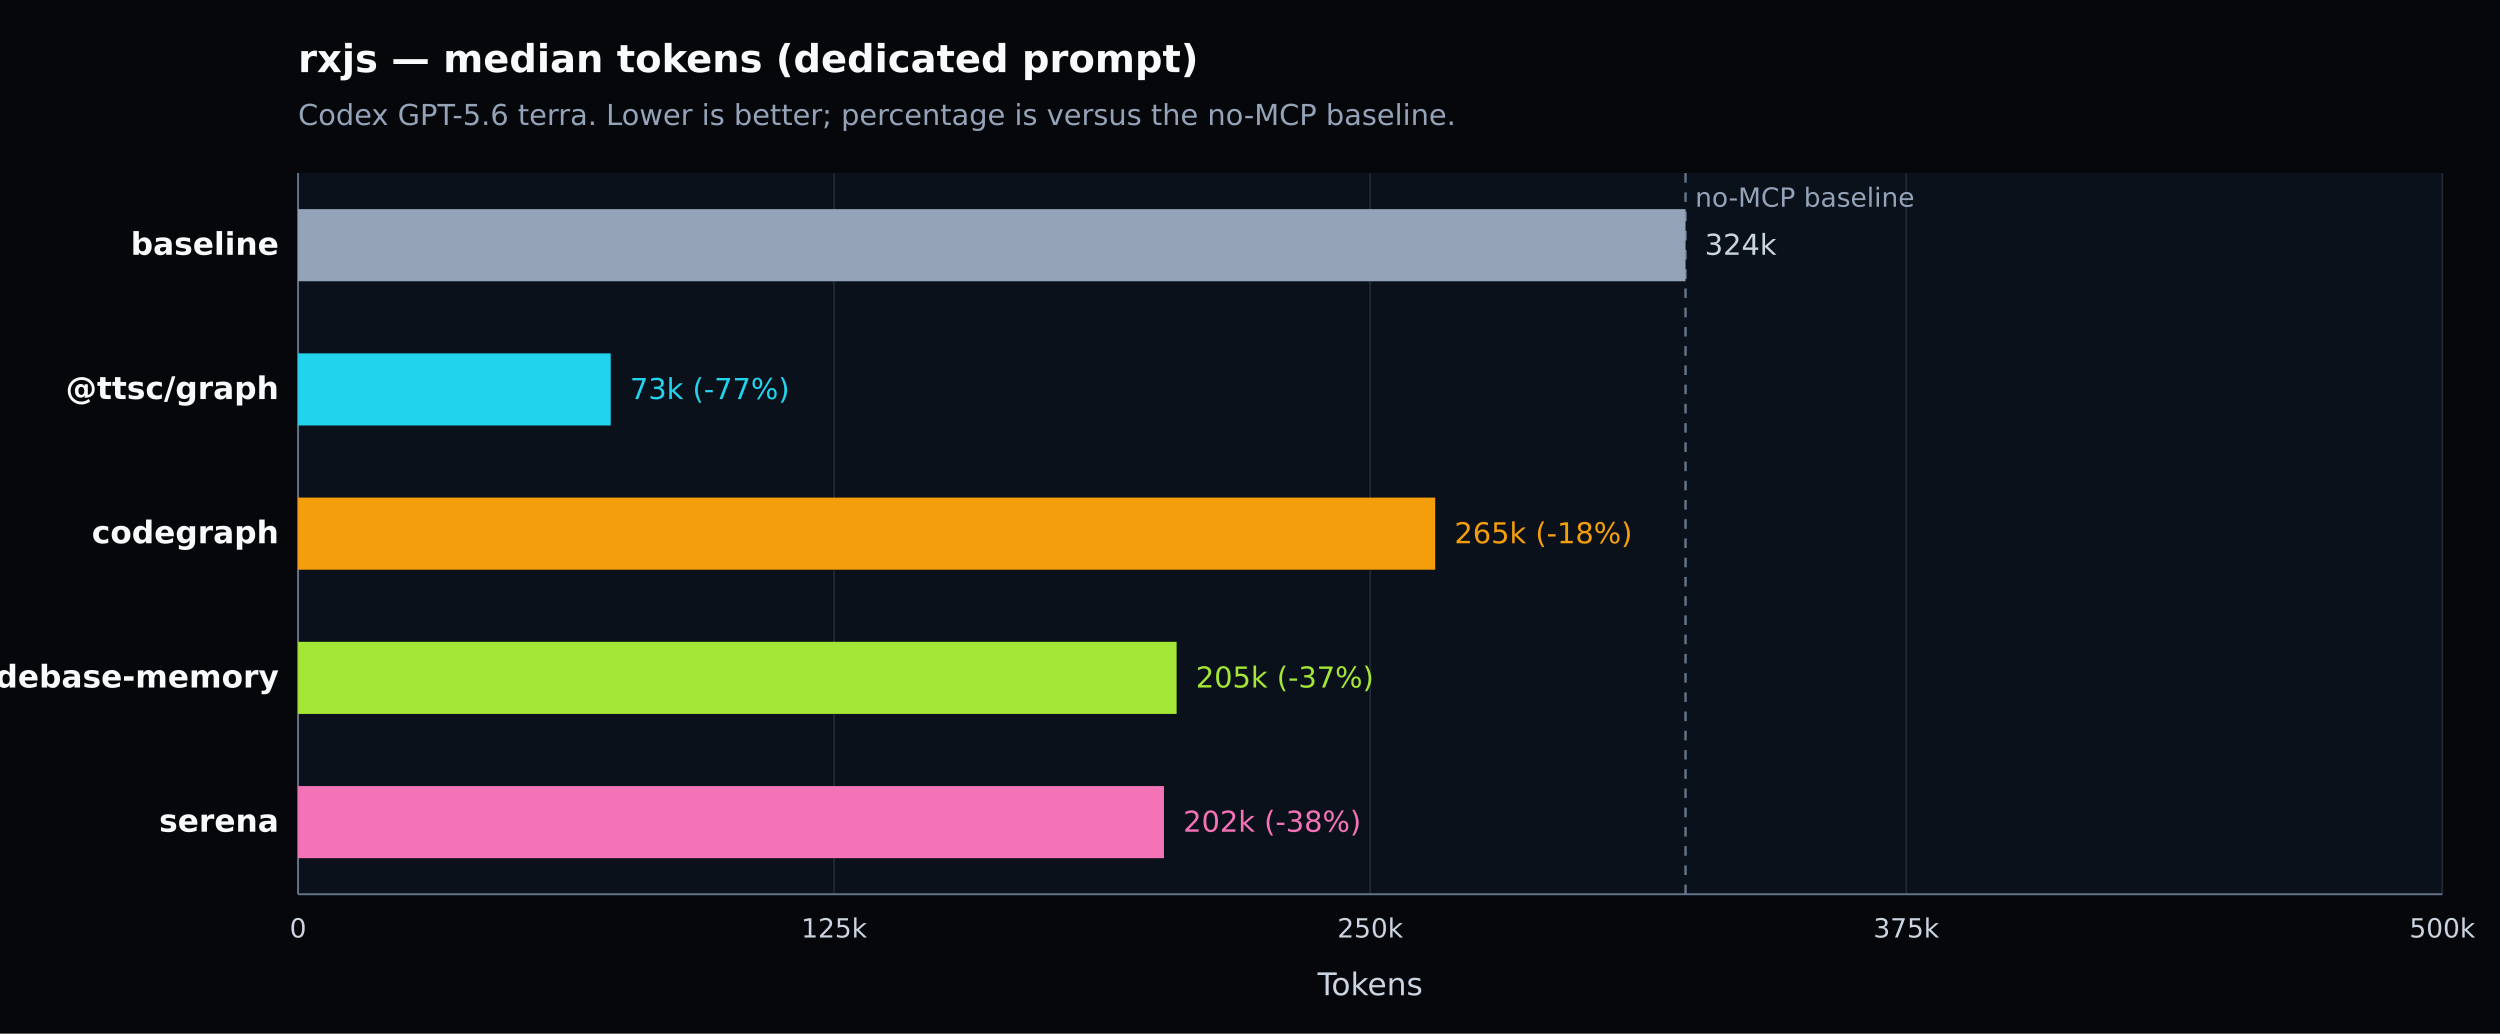
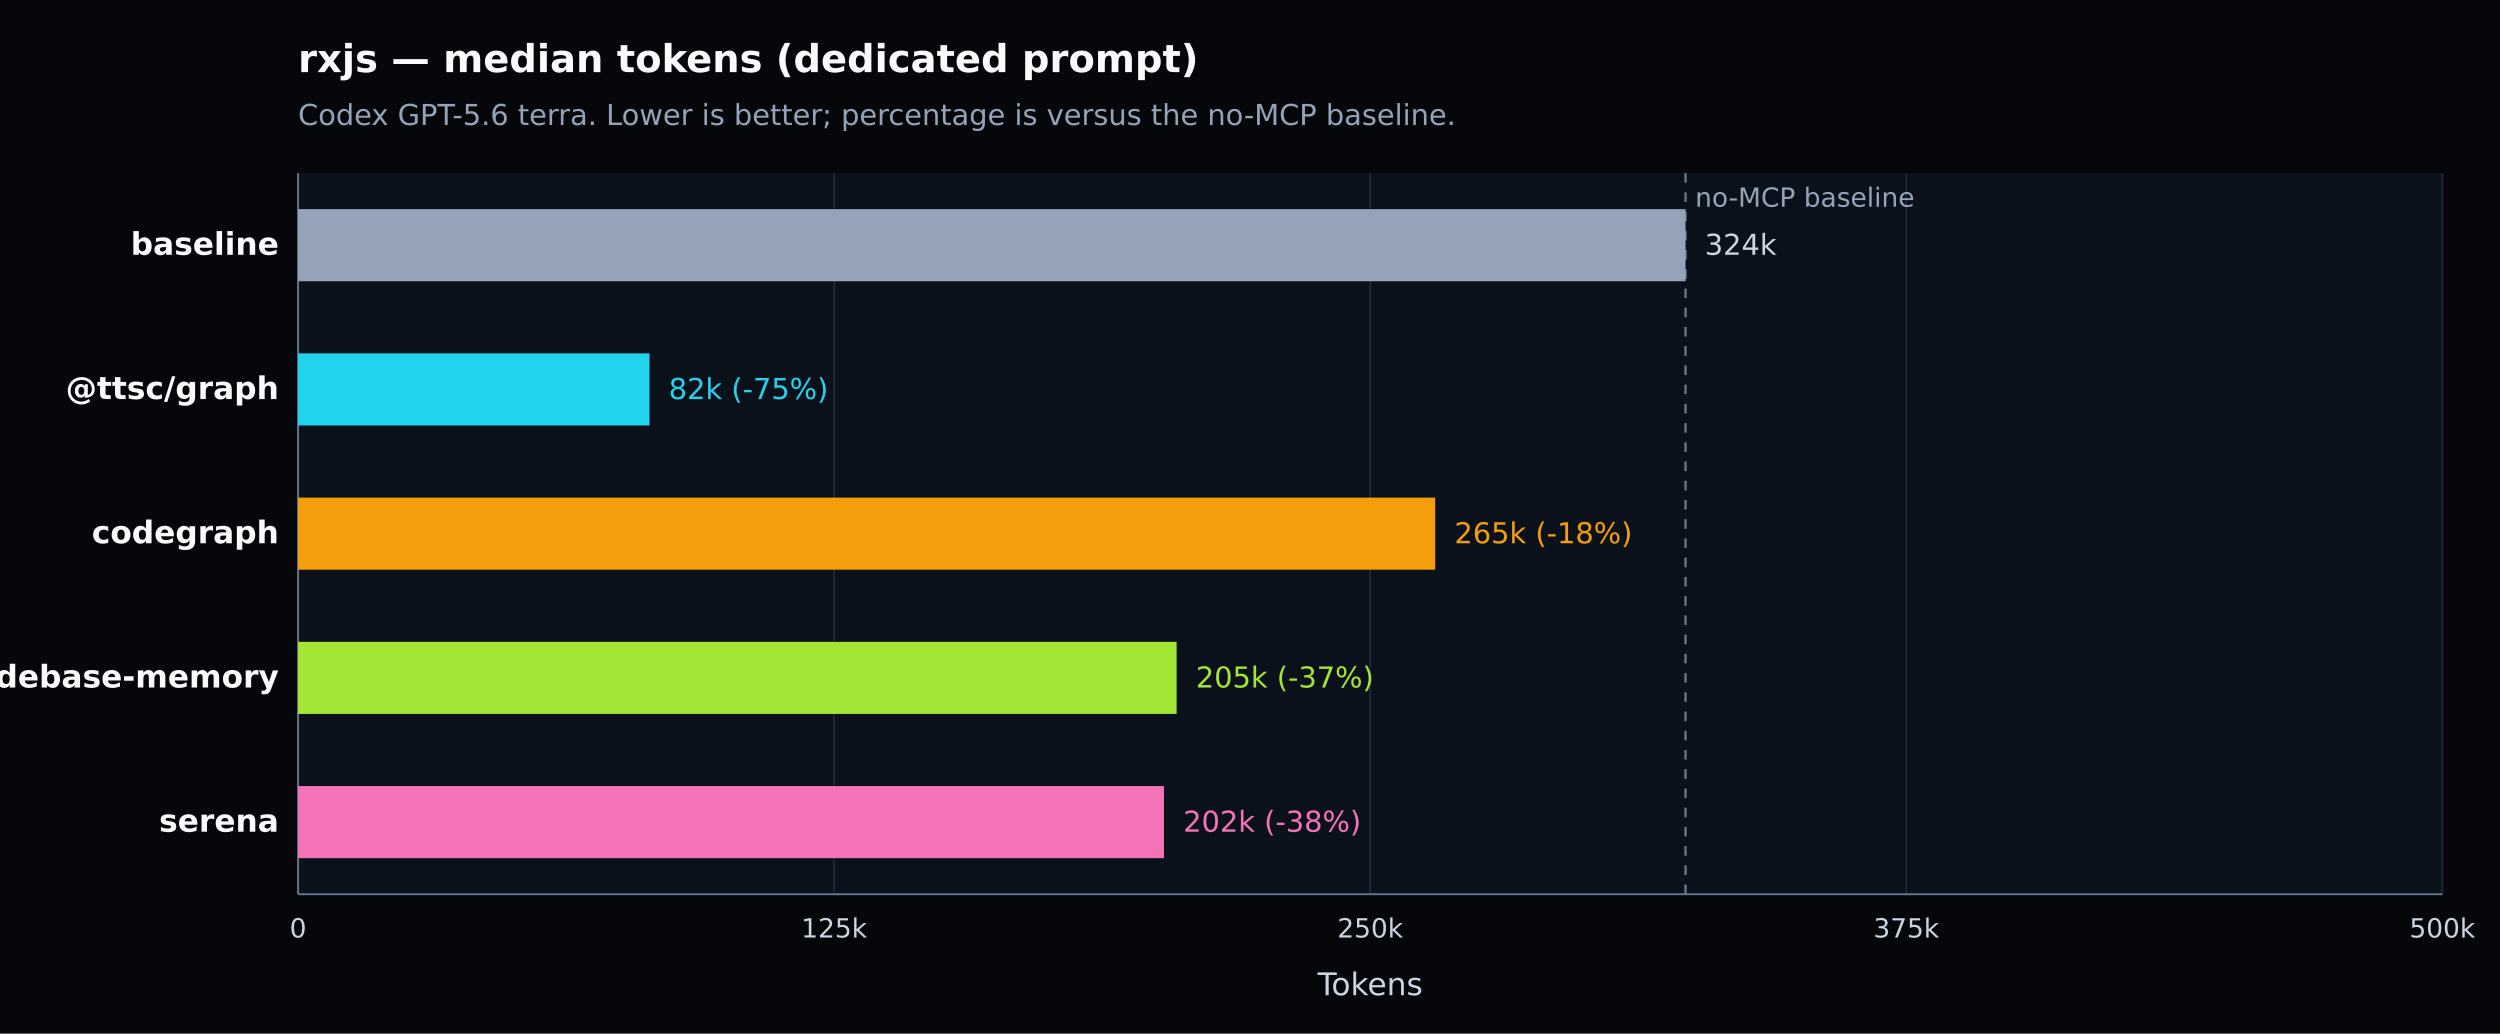
<svg xmlns="http://www.w3.org/2000/svg" width="1040" height="430" viewBox="0 0 1040 430" version="1.1" role="img" aria-label="rxjs — median tokens (dedicated prompt). Codex GPT-5.6 terra. Lower is better; percentage is versus the no-MCP baseline.">
  <defs>
    <style type="text/css">
   *{stroke-linejoin:round;stroke-linecap:butt}
   text{font-family:DejaVu Sans, Arial, sans-serif}
  </style>
  </defs>
  <g>
    <path d="M 0 430 L 1040 430 L 1040 0 L 0 0 z" style="fill:#05070b" />
    <text x="124" y="30" style="fill:#f8fafc;font-size:16px;font-weight:600">rxjs — median tokens (dedicated prompt)</text>
    <text x="124" y="52" style="fill:#94a3b8;font-size:12px">Codex GPT-5.6 terra. Lower is better; percentage is versus the no-MCP baseline.</text>
    <path d="M 124 72 L 1016 72 L 1016 372 L 124 372 z" style="fill:#0b111a" />
    <g>
      <path d="M 124.000 72 L 124.000 372" style="fill:none;stroke:#1f2937;stroke-width:0.7" />
      <text x="124.000" y="390" style="fill:#cbd5e1;font-size:11px;text-anchor:middle">0</text>
    </g>
    <g>
      <path d="M 347.000 72 L 347.000 372" style="fill:none;stroke:#1f2937;stroke-width:0.7" />
      <text x="347.000" y="390" style="fill:#cbd5e1;font-size:11px;text-anchor:middle">125k</text>
    </g>
    <g>
      <path d="M 570.000 72 L 570.000 372" style="fill:none;stroke:#1f2937;stroke-width:0.7" />
      <text x="570.000" y="390" style="fill:#cbd5e1;font-size:11px;text-anchor:middle">250k</text>
    </g>
    <g>
      <path d="M 793.000 72 L 793.000 372" style="fill:none;stroke:#1f2937;stroke-width:0.7" />
      <text x="793.000" y="390" style="fill:#cbd5e1;font-size:11px;text-anchor:middle">375k</text>
    </g>
    <g>
      <path d="M 1016.000 72 L 1016.000 372" style="fill:none;stroke:#1f2937;stroke-width:0.7" />
      <text x="1016.000" y="390" style="fill:#cbd5e1;font-size:11px;text-anchor:middle">500k</text>
    </g>
    <path d="M 124 372 L 1016 372" style="fill:none;stroke:#64748b;stroke-width:0.8" />
    <path d="M 124 72 L 124 372" style="fill:none;stroke:#64748b;stroke-width:0.8" />
    <text x="570.000" y="414" style="fill:#cbd5e1;font-size:13px;text-anchor:middle">Tokens</text>
    <line x1="701.181" y1="72" x2="701.181" y2="372" style="stroke:#64748b;stroke-width:1;stroke-dasharray:4 4" />
    <text x="705.181" y="86" style="fill:#94a3b8;font-size:11px">no-MCP baseline</text>
    <g>
      <text x="116" y="106.000" style="fill:#f8fafc;font-size:13px;font-weight:600;text-anchor:end">baseline</text>
      <rect x="124" y="87.000" width="577.181" height="30" style="fill:#94a3b8" />
      <text x="709.181" y="106.000" style="fill:#cbd5e1;font-size:12px">324k</text>
    </g>
    <g>
      <text x="116" y="166.000" style="fill:#f8fafc;font-size:13px;font-weight:600;text-anchor:end">@ttsc/graph</text>
-       <rect x="124" y="147.000" width="130.063" height="30" style="fill:#22d3ee" />
-       <text x="262.063" y="166.000" style="fill:#22d3ee;font-size:12px">73k (-77%)</text>
+       <rect x="124" y="147.000" width="146.197" height="30" style="fill:#22d3ee" />
+       <text x="278.197" y="166.000" style="fill:#22d3ee;font-size:12px">82k (-75%)</text>
    </g>
    <g>
      <text x="116" y="226.000" style="fill:#f8fafc;font-size:13px;font-weight:600;text-anchor:end">codegraph</text>
      <rect x="124" y="207.000" width="473.044" height="30" style="fill:#f59e0b" />
      <text x="605.044" y="226.000" style="fill:#f59e0b;font-size:12px">265k (-18%)</text>
    </g>
    <g>
      <text x="116" y="286.000" style="fill:#f8fafc;font-size:13px;font-weight:600;text-anchor:end">codebase-memory</text>
      <rect x="124" y="267.000" width="365.470" height="30" style="fill:#a3e635" />
      <text x="497.470" y="286.000" style="fill:#a3e635;font-size:12px">205k (-37%)</text>
    </g>
    <g>
      <text x="116" y="346.000" style="fill:#f8fafc;font-size:13px;font-weight:600;text-anchor:end">serena</text>
      <rect x="124" y="327.000" width="360.209" height="30" style="fill:#f472b6" />
      <text x="492.209" y="346.000" style="fill:#f472b6;font-size:12px">202k (-38%)</text>
    </g>
  </g>
</svg>
